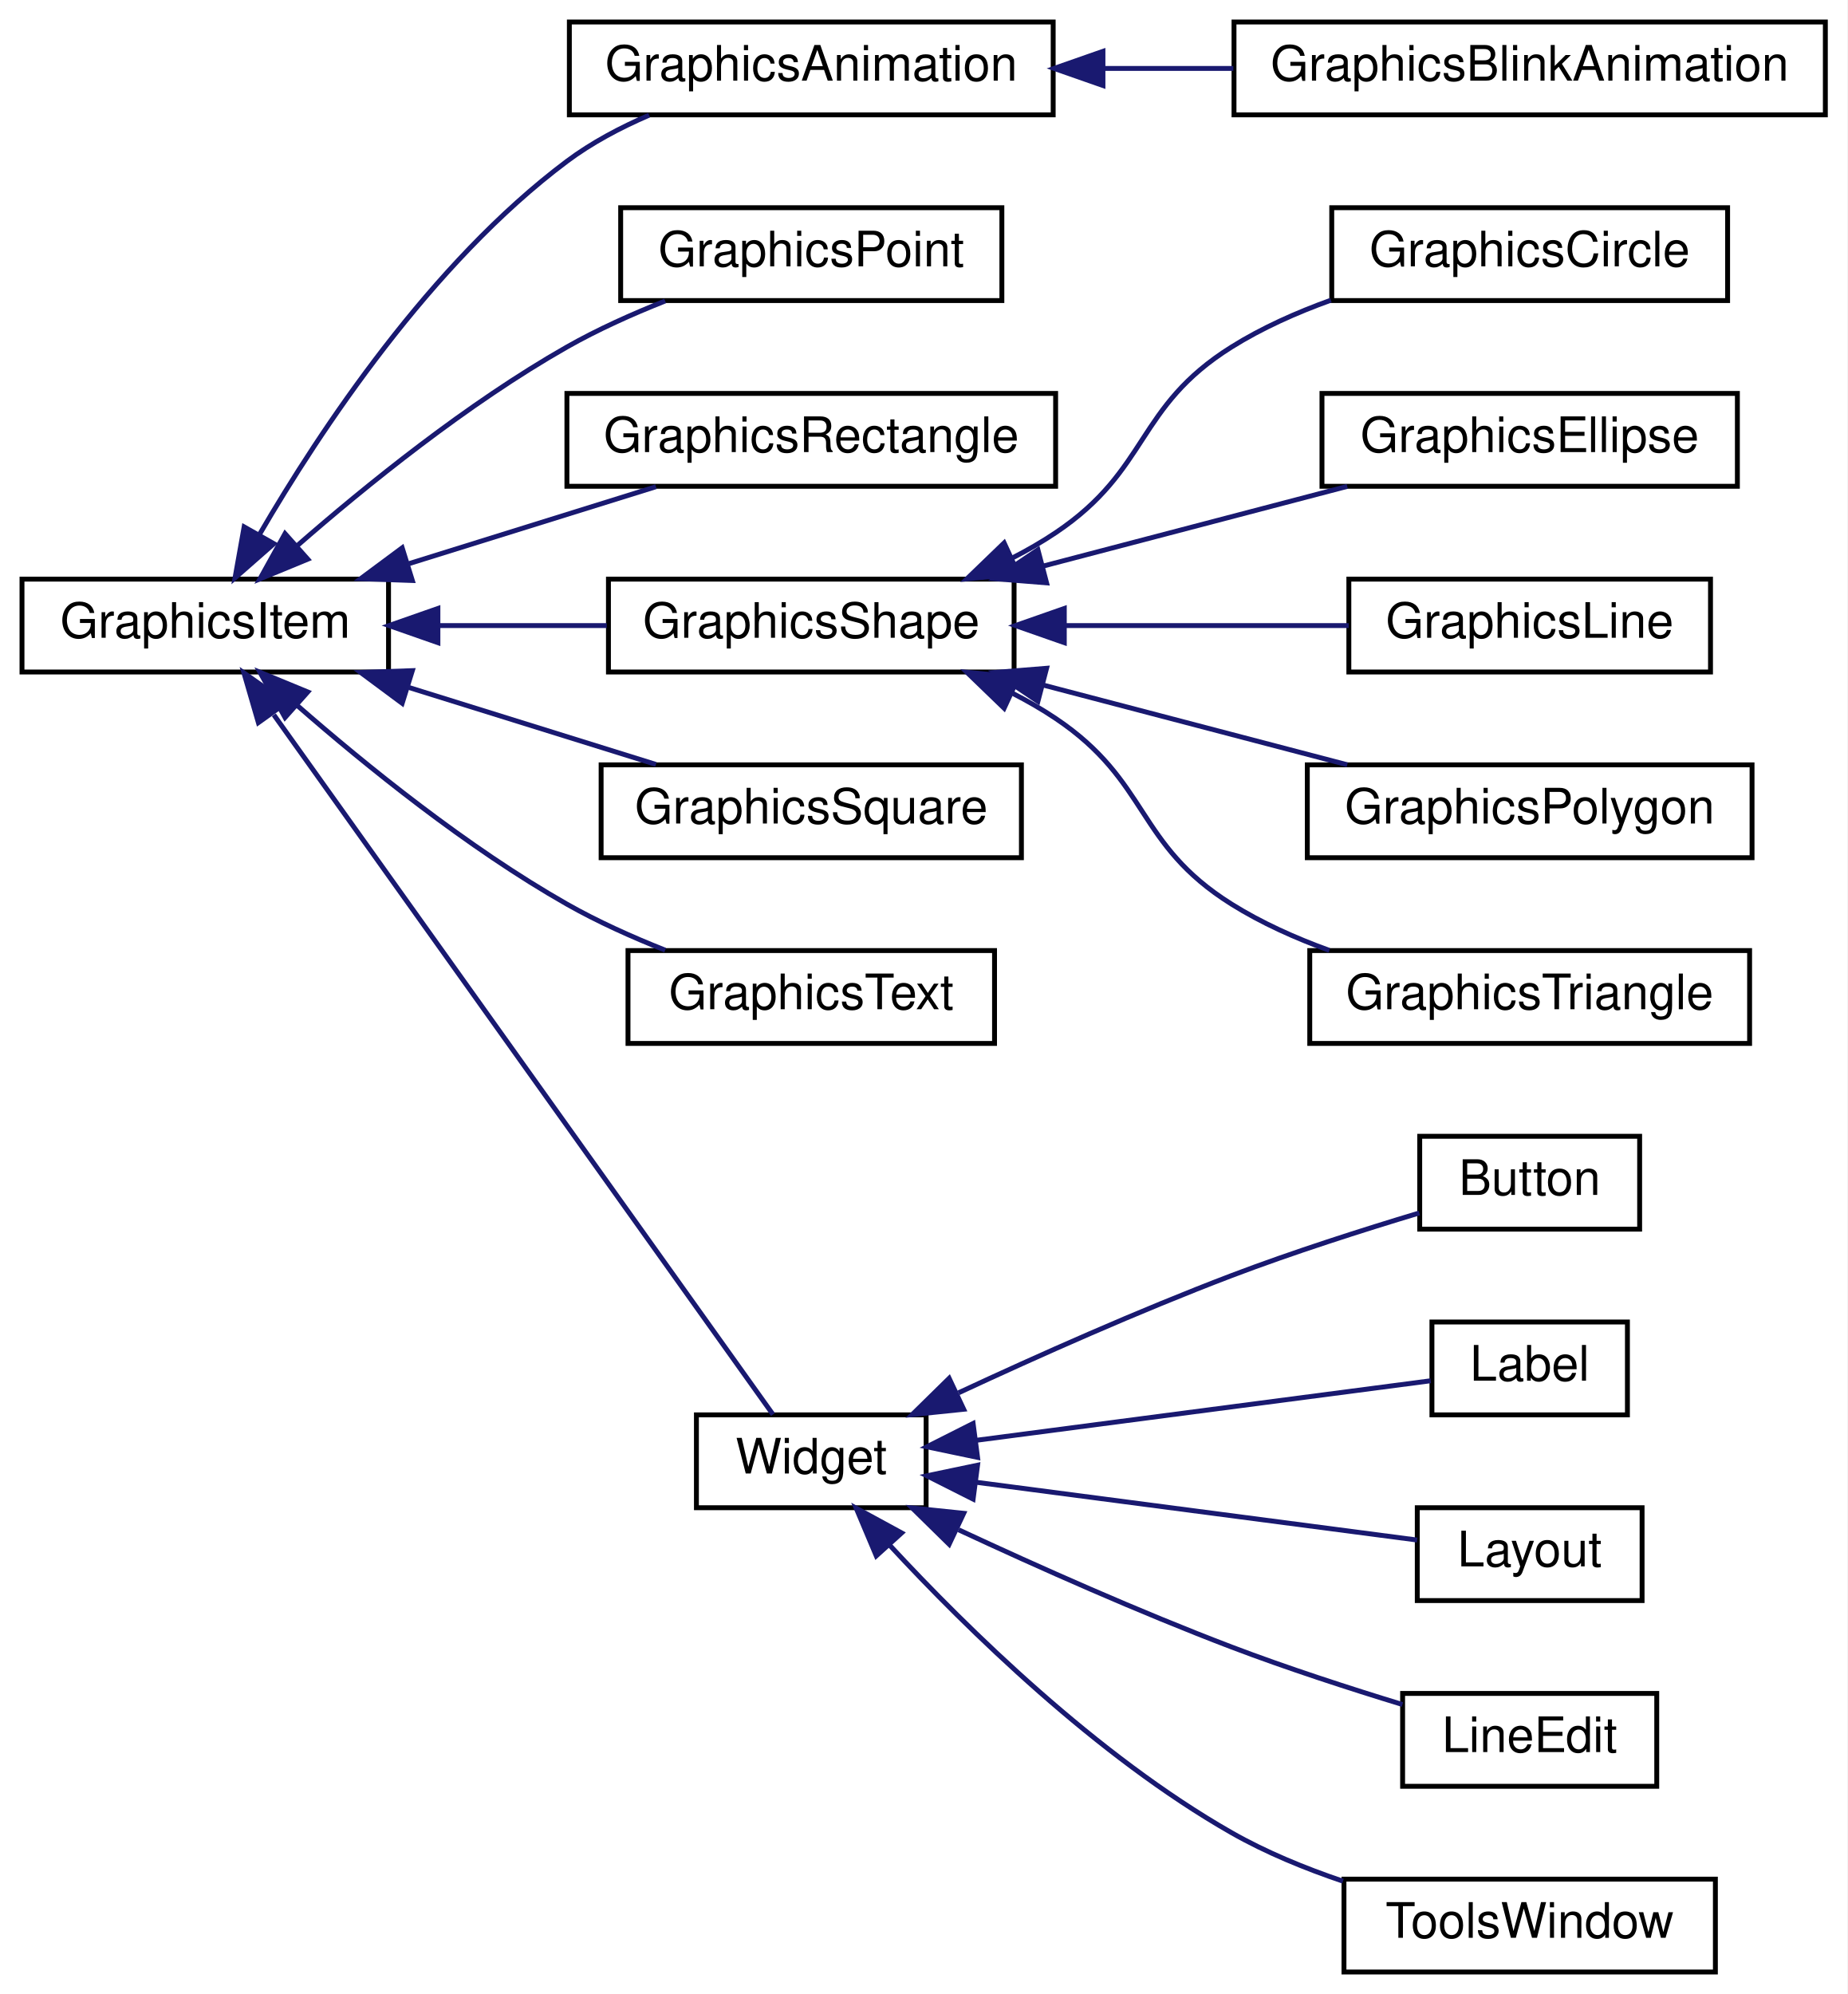
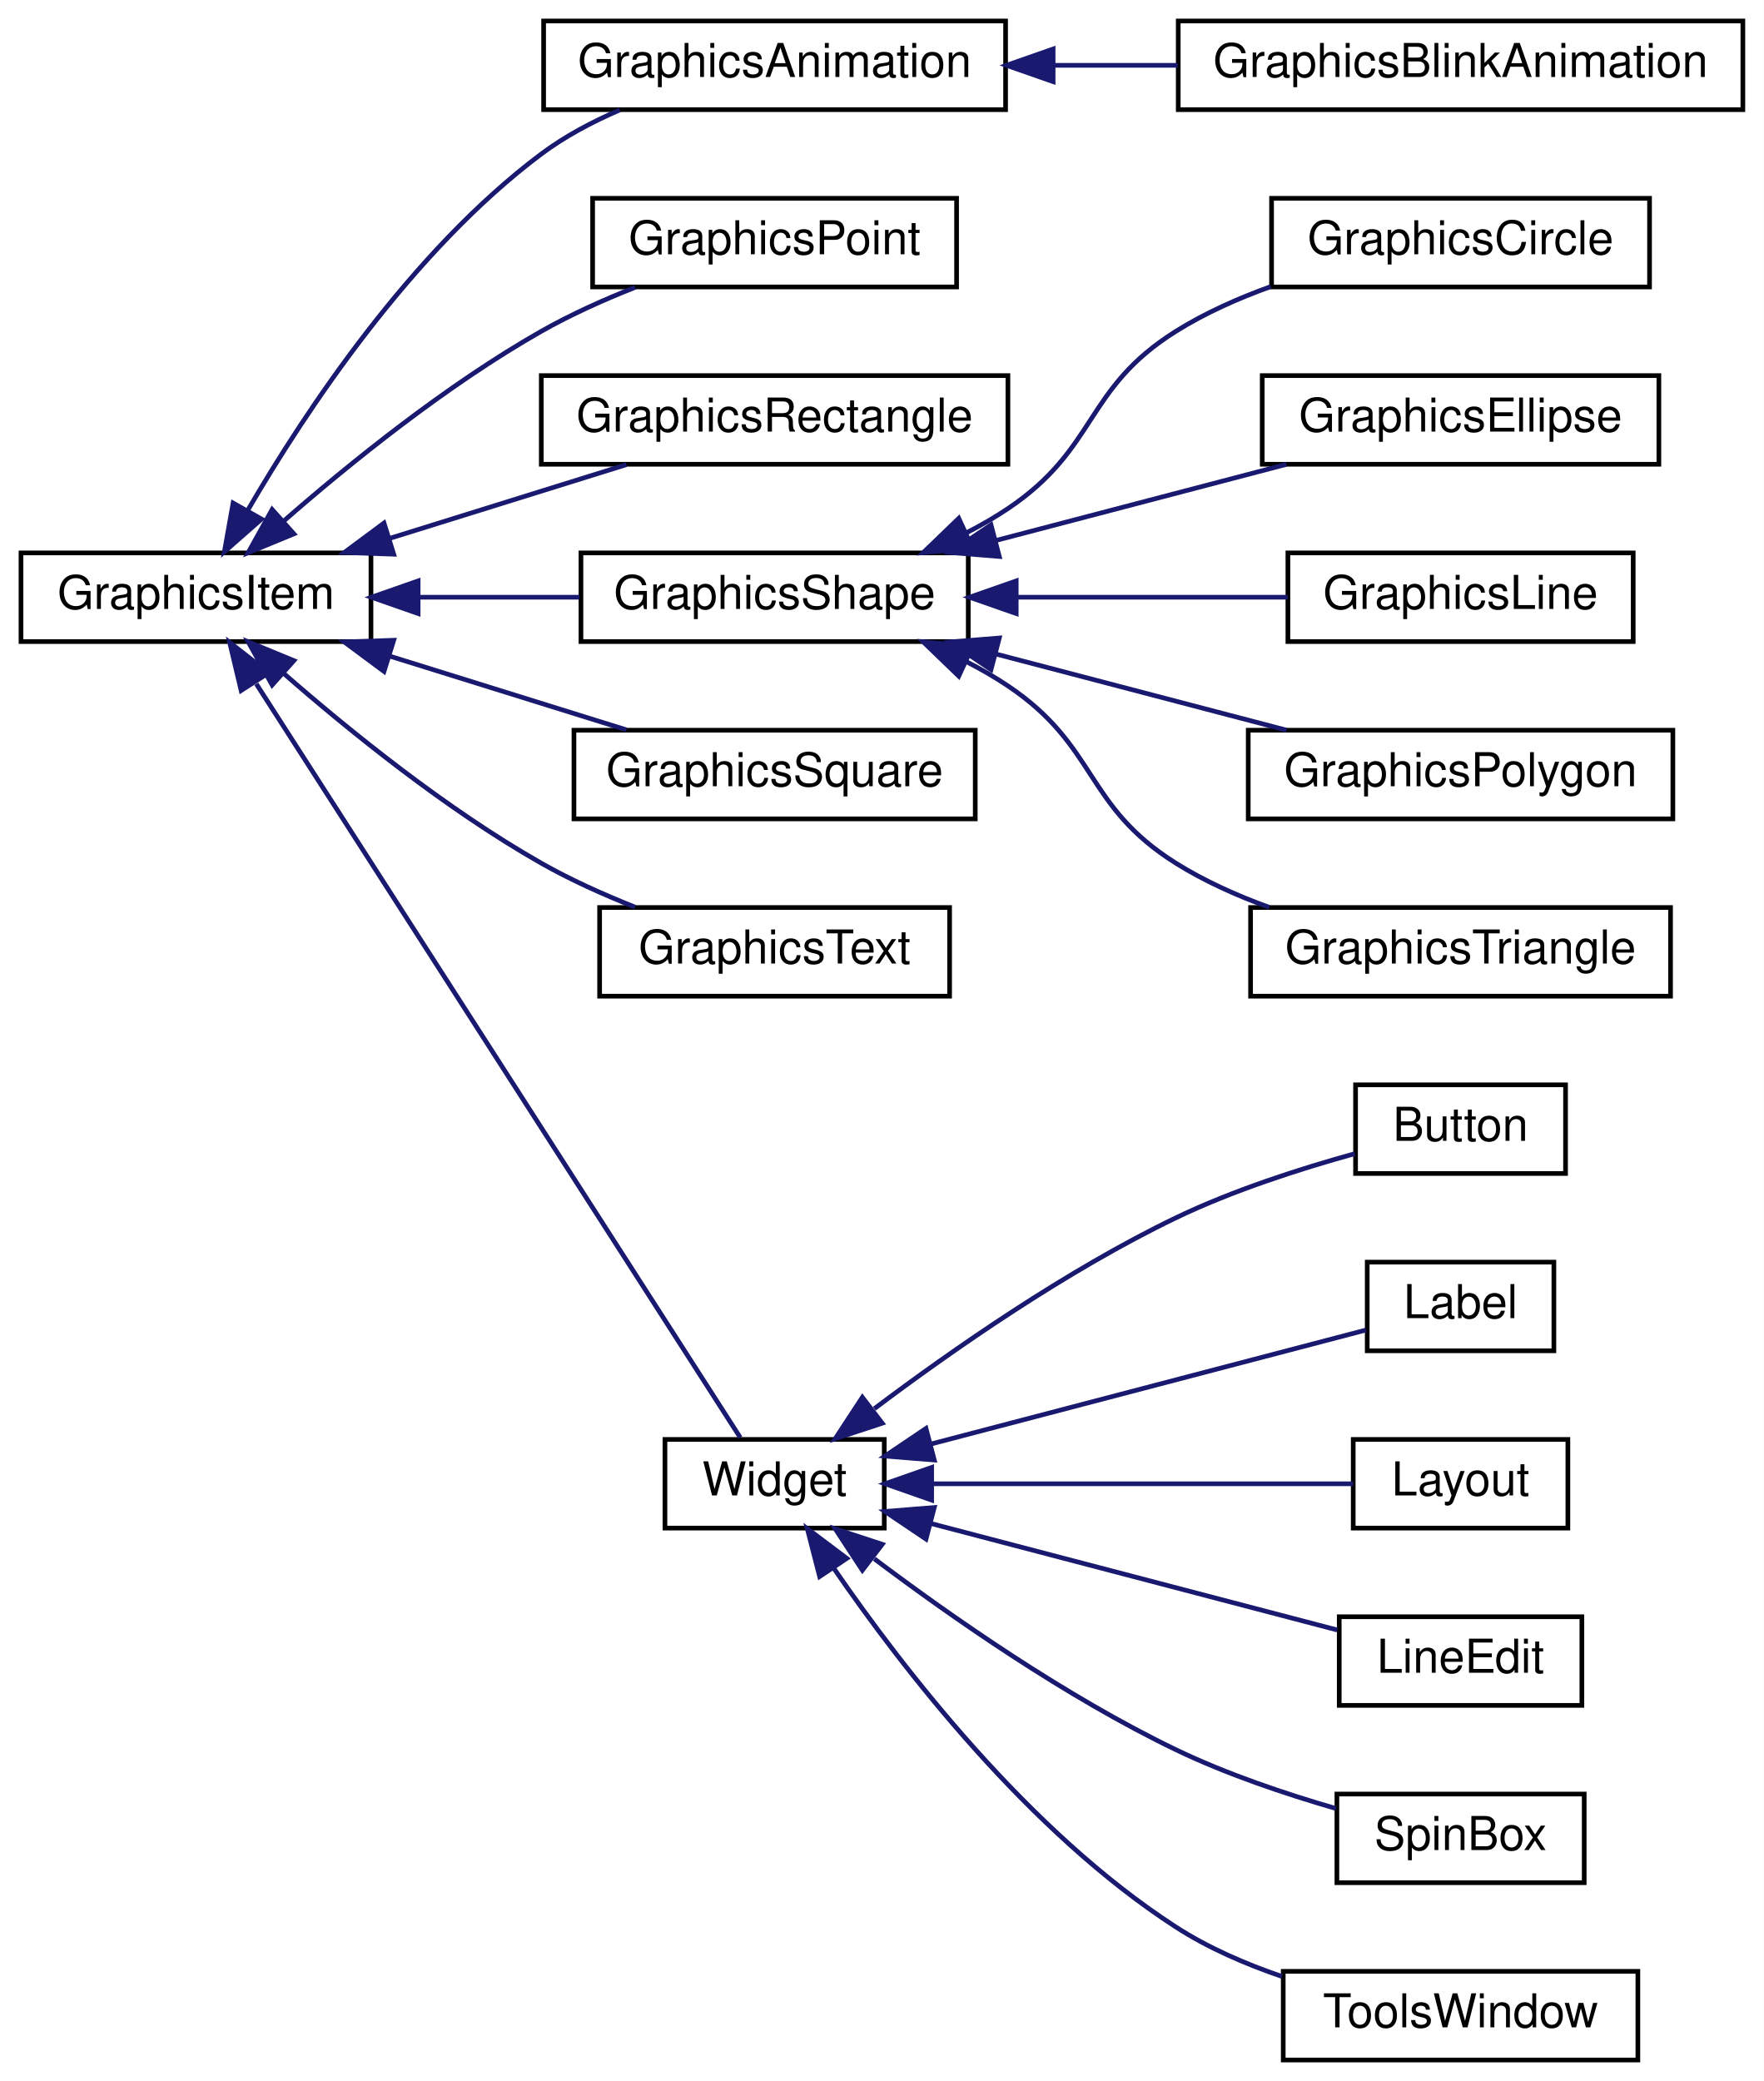
- <svg xmlns="http://www.w3.org/2000/svg" xmlns:xlink="http://www.w3.org/1999/xlink" width="378pt" height="408pt" viewBox="0.00 0.00 378.00 408.00">
-   <g id="graph0" class="graph" transform="scale(1 1) rotate(0) translate(4 404)">
-     <polygon fill="white" stroke="none" points="-4,4 -4,-404 374,-404 374,4 -4,4" />
+ <svg xmlns="http://www.w3.org/2000/svg" xmlns:xlink="http://www.w3.org/1999/xlink" width="378pt" height="446pt" viewBox="0.00 0.00 378.00 446.00">
+   <g id="graph0" class="graph" transform="scale(1 1) rotate(0) translate(4 442)">
+     <polygon fill="white" stroke="none" points="-4,4 -4,-442 374,-442 374,4 -4,4" />
    <g id="node1" class="node">
      <g id="a_node1">
        <a xlink:href="class_graphics_item.html" target="_top" xlink:title="Classe de base. ">
-           <polygon fill="white" stroke="black" points="0.5,-266.5 0.5,-285.5 75.5,-285.5 75.5,-266.5 0.5,-266.5" />
-           <text text-anchor="middle" x="38" y="-273.5" font-family="Helvetica,sans-Serif" font-size="10.00">GraphicsItem</text>
+           <polygon fill="white" stroke="black" points="0.5,-304.5 0.5,-323.5 75.5,-323.5 75.5,-304.5 0.5,-304.5" />
+           <text text-anchor="middle" x="38" y="-311.5" font-family="Helvetica,sans-Serif" font-size="10.00">GraphicsItem</text>
        </a>
      </g>
    </g>
    <g id="node2" class="node">
      <g id="a_node2">
        <a xlink:href="class_graphics_animation.html" target="_top" xlink:title="Classe de base pour les animations. ">
-           <polygon fill="white" stroke="black" points="112.5,-380.5 112.5,-399.5 211.5,-399.5 211.5,-380.5 112.5,-380.5" />
-           <text text-anchor="middle" x="162" y="-387.5" font-family="Helvetica,sans-Serif" font-size="10.00">GraphicsAnimation</text>
+           <polygon fill="white" stroke="black" points="112.5,-418.5 112.5,-437.5 211.5,-437.5 211.5,-418.5 112.5,-418.5" />
+           <text text-anchor="middle" x="162" y="-425.5" font-family="Helvetica,sans-Serif" font-size="10.00">GraphicsAnimation</text>
        </a>
      </g>
    </g>
    <g id="edge1" class="edge">
-       <path fill="none" stroke="midnightblue" d="M49.147,-294.732C61.473,-315.901 84.116,-350.12 112,-371 117.039,-374.774 122.922,-377.893 128.827,-380.437" />
-       <polygon fill="midnightblue" stroke="midnightblue" points="52.049,-292.752 44.088,-285.761 45.952,-296.191 52.049,-292.752" />
+       <path fill="none" stroke="midnightblue" d="M49.147,-332.732C61.473,-353.901 84.116,-388.12 112,-409 117.039,-412.774 122.922,-415.893 128.827,-418.437" />
+       <polygon fill="midnightblue" stroke="midnightblue" points="52.049,-330.752 44.088,-323.761 45.952,-334.191 52.049,-330.752" />
    </g>
    <g id="node4" class="node">
      <g id="a_node4">
        <a xlink:href="class_graphics_point.html" target="_top" xlink:title="Un point. ">
-           <polygon fill="white" stroke="black" points="123,-342.5 123,-361.5 201,-361.5 201,-342.5 123,-342.5" />
-           <text text-anchor="middle" x="162" y="-349.5" font-family="Helvetica,sans-Serif" font-size="10.00">GraphicsPoint</text>
+           <polygon fill="white" stroke="black" points="123,-380.5 123,-399.5 201,-399.5 201,-380.5 123,-380.5" />
+           <text text-anchor="middle" x="162" y="-387.5" font-family="Helvetica,sans-Serif" font-size="10.00">GraphicsPoint</text>
        </a>
      </g>
    </g>
    <g id="edge3" class="edge">
-       <path fill="none" stroke="midnightblue" d="M56.704,-292.247C70.869,-304.625 91.662,-321.452 112,-333 118.268,-336.559 125.334,-339.731 132.108,-342.416" />
-       <polygon fill="midnightblue" stroke="midnightblue" points="58.977,-289.585 49.183,-285.546 54.321,-294.811 58.977,-289.585" />
+       <path fill="none" stroke="midnightblue" d="M56.704,-330.247C70.869,-342.625 91.662,-359.452 112,-371 118.268,-374.559 125.334,-377.731 132.108,-380.416" />
+       <polygon fill="midnightblue" stroke="midnightblue" points="58.977,-327.585 49.183,-323.546 54.321,-332.811 58.977,-327.585" />
    </g>
    <g id="node5" class="node">
      <g id="a_node5">
        <a xlink:href="class_graphics_rectangle.html" target="_top" xlink:title="Un rectangle. ">
-           <polygon fill="white" stroke="black" points="112,-304.5 112,-323.5 212,-323.5 212,-304.5 112,-304.5" />
-           <text text-anchor="middle" x="162" y="-311.5" font-family="Helvetica,sans-Serif" font-size="10.00">GraphicsRectangle</text>
+           <polygon fill="white" stroke="black" points="112,-342.5 112,-361.5 212,-361.5 212,-342.5 112,-342.5" />
+           <text text-anchor="middle" x="162" y="-349.5" font-family="Helvetica,sans-Serif" font-size="10.00">GraphicsRectangle</text>
        </a>
      </g>
    </g>
    <g id="edge4" class="edge">
-       <path fill="none" stroke="midnightblue" d="M79.711,-288.68C96.195,-293.815 114.91,-299.644 130.224,-304.414" />
-       <polygon fill="midnightblue" stroke="midnightblue" points="80.374,-285.221 69.786,-285.589 78.293,-291.905 80.374,-285.221" />
+       <path fill="none" stroke="midnightblue" d="M79.711,-326.68C96.195,-331.815 114.91,-337.644 130.224,-342.414" />
+       <polygon fill="midnightblue" stroke="midnightblue" points="80.374,-323.221 69.786,-323.589 78.293,-329.905 80.374,-323.221" />
    </g>
    <g id="node6" class="node">
      <g id="a_node6">
        <a xlink:href="class_graphics_shape.html" target="_top" xlink:title="Une forme. ">
-           <polygon fill="white" stroke="black" points="120.5,-266.5 120.5,-285.5 203.5,-285.5 203.5,-266.5 120.5,-266.5" />
-           <text text-anchor="middle" x="162" y="-273.5" font-family="Helvetica,sans-Serif" font-size="10.00">GraphicsShape</text>
+           <polygon fill="white" stroke="black" points="120.5,-304.5 120.5,-323.5 203.5,-323.5 203.5,-304.5 120.5,-304.5" />
+           <text text-anchor="middle" x="162" y="-311.5" font-family="Helvetica,sans-Serif" font-size="10.00">GraphicsShape</text>
        </a>
      </g>
    </g>
    <g id="edge5" class="edge">
-       <path fill="none" stroke="midnightblue" d="M85.766,-276C97.096,-276 109.12,-276 120.153,-276" />
-       <polygon fill="midnightblue" stroke="midnightblue" points="85.604,-272.5 75.604,-276 85.604,-279.5 85.604,-272.5" />
+       <path fill="none" stroke="midnightblue" d="M85.766,-314C97.096,-314 109.12,-314 120.153,-314" />
+       <polygon fill="midnightblue" stroke="midnightblue" points="85.604,-310.5 75.604,-314 85.604,-317.5 85.604,-310.5" />
    </g>
    <g id="node12" class="node">
      <g id="a_node12">
        <a xlink:href="class_graphics_square.html" target="_top" xlink:title="Un carré ">
-           <polygon fill="white" stroke="black" points="119,-228.5 119,-247.5 205,-247.5 205,-228.5 119,-228.5" />
-           <text text-anchor="middle" x="162" y="-235.5" font-family="Helvetica,sans-Serif" font-size="10.00">GraphicsSquare</text>
+           <polygon fill="white" stroke="black" points="119,-266.5 119,-285.5 205,-285.5 205,-266.5 119,-266.5" />
+           <text text-anchor="middle" x="162" y="-273.5" font-family="Helvetica,sans-Serif" font-size="10.00">GraphicsSquare</text>
        </a>
      </g>
    </g>
    <g id="edge11" class="edge">
-       <path fill="none" stroke="midnightblue" d="M79.711,-263.32C96.195,-258.185 114.91,-252.356 130.224,-247.586" />
-       <polygon fill="midnightblue" stroke="midnightblue" points="78.293,-260.095 69.786,-266.411 80.374,-266.779 78.293,-260.095" />
+       <path fill="none" stroke="midnightblue" d="M79.711,-301.32C96.195,-296.185 114.91,-290.356 130.224,-285.586" />
+       <polygon fill="midnightblue" stroke="midnightblue" points="78.293,-298.095 69.786,-304.411 80.374,-304.779 78.293,-298.095" />
    </g>
    <g id="node13" class="node">
      <g id="a_node13">
        <a xlink:href="class_graphics_text.html" target="_top" xlink:title="Du texte. ">
-           <polygon fill="white" stroke="black" points="124.5,-190.5 124.5,-209.5 199.5,-209.5 199.5,-190.5 124.5,-190.5" />
-           <text text-anchor="middle" x="162" y="-197.5" font-family="Helvetica,sans-Serif" font-size="10.00">GraphicsText</text>
+           <polygon fill="white" stroke="black" points="124.5,-228.5 124.5,-247.5 199.5,-247.5 199.5,-228.5 124.5,-228.5" />
+           <text text-anchor="middle" x="162" y="-235.5" font-family="Helvetica,sans-Serif" font-size="10.00">GraphicsText</text>
        </a>
      </g>
    </g>
    <g id="edge12" class="edge">
-       <path fill="none" stroke="midnightblue" d="M56.704,-259.753C70.869,-247.375 91.662,-230.548 112,-219 118.268,-215.441 125.334,-212.269 132.108,-209.584" />
-       <polygon fill="midnightblue" stroke="midnightblue" points="54.321,-257.189 49.183,-266.454 58.977,-262.415 54.321,-257.189" />
+       <path fill="none" stroke="midnightblue" d="M56.704,-297.753C70.869,-285.375 91.662,-268.548 112,-257 118.268,-253.441 125.334,-250.269 132.108,-247.584" />
+       <polygon fill="midnightblue" stroke="midnightblue" points="54.321,-295.189 49.183,-304.454 58.977,-300.415 54.321,-295.189" />
    </g>
    <g id="node14" class="node">
      <g id="a_node14">
        <a xlink:href="class_widget.html" target="_top" xlink:title="Classe de base. ">
-           <polygon fill="white" stroke="black" points="138.5,-95.5 138.5,-114.5 185.5,-114.5 185.5,-95.5 138.5,-95.5" />
-           <text text-anchor="middle" x="162" y="-102.5" font-family="Helvetica,sans-Serif" font-size="10.00">Widget</text>
+           <polygon fill="white" stroke="black" points="138.5,-114.5 138.5,-133.5 185.5,-133.5 185.5,-114.5 138.5,-114.5" />
+           <text text-anchor="middle" x="162" y="-121.5" font-family="Helvetica,sans-Serif" font-size="10.00">Widget</text>
        </a>
      </g>
    </g>
    <g id="edge13" class="edge">
-       <path fill="none" stroke="midnightblue" d="M52.032,-257.734C77.818,-221.591 134.55,-142.073 154.167,-114.577" />
-       <polygon fill="midnightblue" stroke="midnightblue" points="48.867,-256.143 45.909,-266.316 54.566,-260.209 48.867,-256.143" />
+       <path fill="none" stroke="midnightblue" d="M50.92,-295.436C76.357,-255.821 135.218,-164.152 154.648,-133.892" />
+       <polygon fill="midnightblue" stroke="midnightblue" points="47.676,-294.011 45.218,-304.317 53.566,-297.793 47.676,-294.011" />
    </g>
    <g id="node3" class="node">
      <g id="a_node3">
        <a xlink:href="class_graphics_blink_animation.html" target="_top" xlink:title="Faire clignoter sont parent. ">
-           <polygon fill="white" stroke="black" points="248.5,-380.5 248.5,-399.5 369.5,-399.5 369.5,-380.5 248.5,-380.5" />
-           <text text-anchor="middle" x="309" y="-387.5" font-family="Helvetica,sans-Serif" font-size="10.00">GraphicsBlinkAnimation</text>
+           <polygon fill="white" stroke="black" points="248.5,-418.5 248.5,-437.5 369.5,-437.5 369.5,-418.5 248.5,-418.5" />
+           <text text-anchor="middle" x="309" y="-425.5" font-family="Helvetica,sans-Serif" font-size="10.00">GraphicsBlinkAnimation</text>
        </a>
      </g>
    </g>
    <g id="edge2" class="edge">
-       <path fill="none" stroke="midnightblue" d="M221.804,-390C230.559,-390 239.59,-390 248.362,-390" />
-       <polygon fill="midnightblue" stroke="midnightblue" points="221.686,-386.5 211.686,-390 221.686,-393.5 221.686,-386.5" />
+       <path fill="none" stroke="midnightblue" d="M221.804,-428C230.559,-428 239.59,-428 248.362,-428" />
+       <polygon fill="midnightblue" stroke="midnightblue" points="221.686,-424.5 211.686,-428 221.686,-431.5 221.686,-424.5" />
    </g>
    <g id="node7" class="node">
      <g id="a_node7">
        <a xlink:href="class_graphics_circle.html" target="_top" xlink:title="Un cercle. ">
-           <polygon fill="white" stroke="black" points="268.5,-342.5 268.5,-361.5 349.5,-361.5 349.5,-342.5 268.5,-342.5" />
-           <text text-anchor="middle" x="309" y="-349.5" font-family="Helvetica,sans-Serif" font-size="10.00">GraphicsCircle</text>
+           <polygon fill="white" stroke="black" points="268.5,-380.5 268.5,-399.5 349.5,-399.5 349.5,-380.5 268.5,-380.5" />
+           <text text-anchor="middle" x="309" y="-387.5" font-family="Helvetica,sans-Serif" font-size="10.00">GraphicsCircle</text>
        </a>
      </g>
    </g>
    <g id="edge6" class="edge">
-       <path fill="none" stroke="midnightblue" d="M203.197,-289.858C206.262,-291.431 209.235,-293.144 212,-295 231.316,-307.966 228.283,-320.651 248,-333 254.204,-336.886 261.271,-340.039 268.323,-342.577" />
-       <polygon fill="midnightblue" stroke="midnightblue" points="204.389,-286.554 193.841,-285.556 201.464,-292.913 204.389,-286.554" />
+       <path fill="none" stroke="midnightblue" d="M203.197,-327.858C206.262,-329.431 209.235,-331.144 212,-333 231.316,-345.966 228.283,-358.651 248,-371 254.204,-374.886 261.271,-378.039 268.323,-380.577" />
+       <polygon fill="midnightblue" stroke="midnightblue" points="204.389,-324.554 193.841,-323.556 201.464,-330.913 204.389,-324.554" />
    </g>
    <g id="node8" class="node">
      <g id="a_node8">
        <a xlink:href="class_graphics_ellipse.html" target="_top" xlink:title="Une ellipse. ">
-           <polygon fill="white" stroke="black" points="266.5,-304.5 266.5,-323.5 351.5,-323.5 351.5,-304.5 266.5,-304.5" />
-           <text text-anchor="middle" x="309" y="-311.5" font-family="Helvetica,sans-Serif" font-size="10.00">GraphicsEllipse</text>
+           <polygon fill="white" stroke="black" points="266.5,-342.5 266.5,-361.5 351.5,-361.5 351.5,-342.5 266.5,-342.5" />
+           <text text-anchor="middle" x="309" y="-349.5" font-family="Helvetica,sans-Serif" font-size="10.00">GraphicsEllipse</text>
        </a>
      </g>
    </g>
    <g id="edge7" class="edge">
-       <path fill="none" stroke="midnightblue" d="M209.493,-288.184C229.624,-293.46 252.838,-299.544 271.673,-304.48" />
-       <polygon fill="midnightblue" stroke="midnightblue" points="210.15,-284.738 199.59,-285.589 208.376,-291.51 210.15,-284.738" />
+       <path fill="none" stroke="midnightblue" d="M209.493,-326.184C229.624,-331.46 252.838,-337.544 271.673,-342.48" />
+       <polygon fill="midnightblue" stroke="midnightblue" points="210.15,-322.738 199.59,-323.589 208.376,-329.51 210.15,-322.738" />
    </g>
    <g id="node9" class="node">
      <g id="a_node9">
        <a xlink:href="class_graphics_line.html" target="_top" xlink:title="Une ligne. ">
-           <polygon fill="white" stroke="black" points="272,-266.5 272,-285.5 346,-285.5 346,-266.5 272,-266.5" />
-           <text text-anchor="middle" x="309" y="-273.5" font-family="Helvetica,sans-Serif" font-size="10.00">GraphicsLine</text>
+           <polygon fill="white" stroke="black" points="272,-304.5 272,-323.5 346,-323.5 346,-304.5 272,-304.5" />
+           <text text-anchor="middle" x="309" y="-311.5" font-family="Helvetica,sans-Serif" font-size="10.00">GraphicsLine</text>
        </a>
      </g>
    </g>
    <g id="edge8" class="edge">
-       <path fill="none" stroke="midnightblue" d="M213.863,-276C233.035,-276 254.429,-276 271.971,-276" />
-       <polygon fill="midnightblue" stroke="midnightblue" points="213.776,-272.5 203.776,-276 213.776,-279.5 213.776,-272.5" />
+       <path fill="none" stroke="midnightblue" d="M213.863,-314C233.035,-314 254.429,-314 271.971,-314" />
+       <polygon fill="midnightblue" stroke="midnightblue" points="213.776,-310.5 203.776,-314 213.776,-317.5 213.776,-310.5" />
    </g>
    <g id="node10" class="node">
      <g id="a_node10">
        <a xlink:href="class_graphics_polygon.html" target="_top" xlink:title="Un polygone. ">
-           <polygon fill="white" stroke="black" points="263.5,-228.5 263.5,-247.5 354.5,-247.5 354.5,-228.5 263.5,-228.5" />
-           <text text-anchor="middle" x="309" y="-235.5" font-family="Helvetica,sans-Serif" font-size="10.00">GraphicsPolygon</text>
+           <polygon fill="white" stroke="black" points="263.5,-266.5 263.5,-285.5 354.5,-285.5 354.5,-266.5 263.5,-266.5" />
+           <text text-anchor="middle" x="309" y="-273.5" font-family="Helvetica,sans-Serif" font-size="10.00">GraphicsPolygon</text>
        </a>
      </g>
    </g>
    <g id="edge9" class="edge">
-       <path fill="none" stroke="midnightblue" d="M209.493,-263.816C229.624,-258.54 252.838,-252.456 271.673,-247.52" />
-       <polygon fill="midnightblue" stroke="midnightblue" points="208.376,-260.49 199.59,-266.411 210.15,-267.262 208.376,-260.49" />
+       <path fill="none" stroke="midnightblue" d="M209.493,-301.816C229.624,-296.54 252.838,-290.456 271.673,-285.52" />
+       <polygon fill="midnightblue" stroke="midnightblue" points="208.376,-298.49 199.59,-304.411 210.15,-305.262 208.376,-298.49" />
    </g>
    <g id="node11" class="node">
      <g id="a_node11">
        <a xlink:href="class_graphics_triangle.html" target="_top" xlink:title="Un triangle quelconque. ">
-           <polygon fill="white" stroke="black" points="264,-190.5 264,-209.5 354,-209.5 354,-190.5 264,-190.5" />
-           <text text-anchor="middle" x="309" y="-197.5" font-family="Helvetica,sans-Serif" font-size="10.00">GraphicsTriangle</text>
+           <polygon fill="white" stroke="black" points="264,-228.5 264,-247.5 354,-247.5 354,-228.5 264,-228.5" />
+           <text text-anchor="middle" x="309" y="-235.5" font-family="Helvetica,sans-Serif" font-size="10.00">GraphicsTriangle</text>
        </a>
      </g>
    </g>
    <g id="edge10" class="edge">
-       <path fill="none" stroke="midnightblue" d="M203.197,-262.142C206.262,-260.569 209.235,-258.856 212,-257 231.316,-244.034 228.283,-231.349 248,-219 254.112,-215.172 261.06,-212.055 268.008,-209.537" />
-       <polygon fill="midnightblue" stroke="midnightblue" points="201.464,-259.087 193.841,-266.444 204.389,-265.446 201.464,-259.087" />
+       <path fill="none" stroke="midnightblue" d="M203.197,-300.142C206.262,-298.569 209.235,-296.856 212,-295 231.316,-282.034 228.283,-269.349 248,-257 254.112,-253.172 261.06,-250.055 268.008,-247.537" />
+       <polygon fill="midnightblue" stroke="midnightblue" points="201.464,-297.087 193.841,-304.444 204.389,-303.446 201.464,-297.087" />
    </g>
    <g id="node15" class="node">
      <g id="a_node15">
        <a xlink:href="class_button.html" target="_top" xlink:title="Faire une action après un clic. ">
-           <polygon fill="white" stroke="black" points="286.5,-152.5 286.5,-171.5 331.5,-171.5 331.5,-152.5 286.5,-152.5" />
-           <text text-anchor="middle" x="309" y="-159.5" font-family="Helvetica,sans-Serif" font-size="10.00">Button</text>
+           <polygon fill="white" stroke="black" points="286.5,-190.5 286.5,-209.5 331.5,-209.5 331.5,-190.5 286.5,-190.5" />
+           <text text-anchor="middle" x="309" y="-197.5" font-family="Helvetica,sans-Serif" font-size="10.00">Button</text>
        </a>
      </g>
    </g>
    <g id="edge14" class="edge">
-       <path fill="none" stroke="midnightblue" d="M192.14,-119.015C208.391,-126.58 229.108,-135.812 248,-143 260.561,-147.779 274.903,-152.352 286.414,-155.813" />
-       <polygon fill="midnightblue" stroke="midnightblue" points="193.193,-115.643 182.655,-114.554 190.214,-121.977 193.193,-115.643" />
+       <path fill="none" stroke="midnightblue" d="M183.371,-140.087C199.996,-152.601 224.497,-169.684 248,-181 260.208,-186.877 274.666,-191.519 286.331,-194.743" />
+       <polygon fill="midnightblue" stroke="midnightblue" points="185.068,-136.977 175.002,-133.67 180.808,-142.532 185.068,-136.977" />
    </g>
    <g id="node16" class="node">
      <g id="a_node16">
        <a xlink:href="class_label.html" target="_top" xlink:title="Afficher du texte. ">
-           <polygon fill="white" stroke="black" points="289,-114.5 289,-133.5 329,-133.5 329,-114.5 289,-114.5" />
-           <text text-anchor="middle" x="309" y="-121.5" font-family="Helvetica,sans-Serif" font-size="10.00">Label</text>
+           <polygon fill="white" stroke="black" points="289,-152.5 289,-171.5 329,-171.5 329,-152.5 289,-152.5" />
+           <text text-anchor="middle" x="309" y="-159.5" font-family="Helvetica,sans-Serif" font-size="10.00">Label</text>
        </a>
      </g>
    </g>
    <g id="edge15" class="edge">
-       <path fill="none" stroke="midnightblue" d="M195.614,-109.274C224.272,-113.029 265,-118.365 288.745,-121.477" />
-       <polygon fill="midnightblue" stroke="midnightblue" points="196.026,-105.798 185.656,-107.969 195.117,-112.738 196.026,-105.798" />
+       <path fill="none" stroke="midnightblue" d="M195.614,-132.547C224.272,-140.057 265,-150.731 288.745,-156.954" />
+       <polygon fill="midnightblue" stroke="midnightblue" points="196.217,-129.087 185.656,-129.938 194.442,-135.858 196.217,-129.087" />
    </g>
    <g id="node17" class="node">
      <g id="a_node17">
        <a xlink:href="class_layout.html" target="_top" xlink:title="Organiser les widgets. ">
-           <polygon fill="white" stroke="black" points="286,-76.5 286,-95.5 332,-95.5 332,-76.5 286,-76.5" />
-           <text text-anchor="middle" x="309" y="-83.5" font-family="Helvetica,sans-Serif" font-size="10.00">Layout</text>
+           <polygon fill="white" stroke="black" points="286,-114.5 286,-133.5 332,-133.5 332,-114.5 286,-114.5" />
+           <text text-anchor="middle" x="309" y="-121.5" font-family="Helvetica,sans-Serif" font-size="10.00">Layout</text>
        </a>
      </g>
    </g>
    <g id="edge16" class="edge">
-       <path fill="none" stroke="midnightblue" d="M195.623,-100.725C223.195,-97.112 261.937,-92.036 285.978,-88.886" />
-       <polygon fill="midnightblue" stroke="midnightblue" points="195.117,-97.262 185.656,-102.031 196.026,-104.202 195.117,-97.262" />
+       <path fill="none" stroke="midnightblue" d="M195.988,-124C223.536,-124 262.043,-124 285.978,-124" />
+       <polygon fill="midnightblue" stroke="midnightblue" points="195.656,-120.5 185.656,-124 195.656,-127.5 195.656,-120.5" />
    </g>
    <g id="node18" class="node">
      <g id="a_node18">
        <a xlink:href="class_line_edit.html" target="_top" xlink:title="Saisir du texte. ">
-           <polygon fill="white" stroke="black" points="283,-38.5 283,-57.5 335,-57.5 335,-38.5 283,-38.5" />
-           <text text-anchor="middle" x="309" y="-45.5" font-family="Helvetica,sans-Serif" font-size="10.00">LineEdit</text>
+           <polygon fill="white" stroke="black" points="283,-76.5 283,-95.5 335,-95.5 335,-76.5 283,-76.5" />
+           <text text-anchor="middle" x="309" y="-83.5" font-family="Helvetica,sans-Serif" font-size="10.00">LineEdit</text>
        </a>
      </g>
    </g>
    <g id="edge17" class="edge">
-       <path fill="none" stroke="midnightblue" d="M192.14,-90.985C208.391,-83.42 229.108,-74.188 248,-67 259.336,-62.687 272.121,-58.542 282.969,-55.231" />
-       <polygon fill="midnightblue" stroke="midnightblue" points="190.214,-88.023 182.655,-95.446 193.193,-94.357 190.214,-88.023" />
+       <path fill="none" stroke="midnightblue" d="M195.542,-115.472C221.855,-108.576 258.379,-99.004 282.577,-92.663" />
+       <polygon fill="midnightblue" stroke="midnightblue" points="194.442,-112.142 185.656,-118.062 196.217,-118.913 194.442,-112.142" />
    </g>
    <g id="node19" class="node">
      <g id="a_node19">
+         <a xlink:href="class_spin_box.html" target="_top" xlink:title="SpinBox">
+           <polygon fill="white" stroke="black" points="282.5,-38.5 282.5,-57.5 335.5,-57.5 335.5,-38.5 282.5,-38.5" />
+           <text text-anchor="middle" x="309" y="-45.5" font-family="Helvetica,sans-Serif" font-size="10.00">SpinBox</text>
+         </a>
+       </g>
+     </g>
+     <g id="edge18" class="edge">
+       <path fill="none" stroke="midnightblue" d="M183.371,-107.913C199.996,-95.399 224.497,-78.316 248,-67 258.829,-61.786 271.43,-57.545 282.281,-54.403" />
+       <polygon fill="midnightblue" stroke="midnightblue" points="180.808,-105.468 175.002,-114.33 185.068,-111.023 180.808,-105.468" />
+     </g>
+     <g id="node20" class="node">
+       <g id="a_node20">
        <a xlink:href="class_tools_window.html" target="_top" xlink:title="Barre d'outils pour créer des formes. ">
          <polygon fill="white" stroke="black" points="271,-0.5 271,-19.5 347,-19.5 347,-0.5 271,-0.5" />
          <text text-anchor="middle" x="309" y="-7.5" font-family="Helvetica,sans-Serif" font-size="10.00">ToolsWindow</text>
        </a>
      </g>
    </g>
-     <g id="edge18" class="edge">
-       <path fill="none" stroke="midnightblue" d="M178.078,-87.796C193.929,-70.678 220.363,-44.755 248,-29 255.024,-24.996 263.001,-21.719 270.793,-19.083" />
-       <polygon fill="midnightblue" stroke="midnightblue" points="175.303,-85.645 171.187,-95.408 180.493,-90.343 175.303,-85.645" />
+     <g id="edge19" class="edge">
+       <path fill="none" stroke="midnightblue" d="M174.67,-105.903C189.331,-84.558 216.428,-49.406 248,-29 254.882,-24.552 262.882,-21.079 270.754,-18.392" />
+       <polygon fill="midnightblue" stroke="midnightblue" points="171.652,-104.12 169.005,-114.379 177.472,-108.01 171.652,-104.12" />
    </g>
  </g>
</svg>
